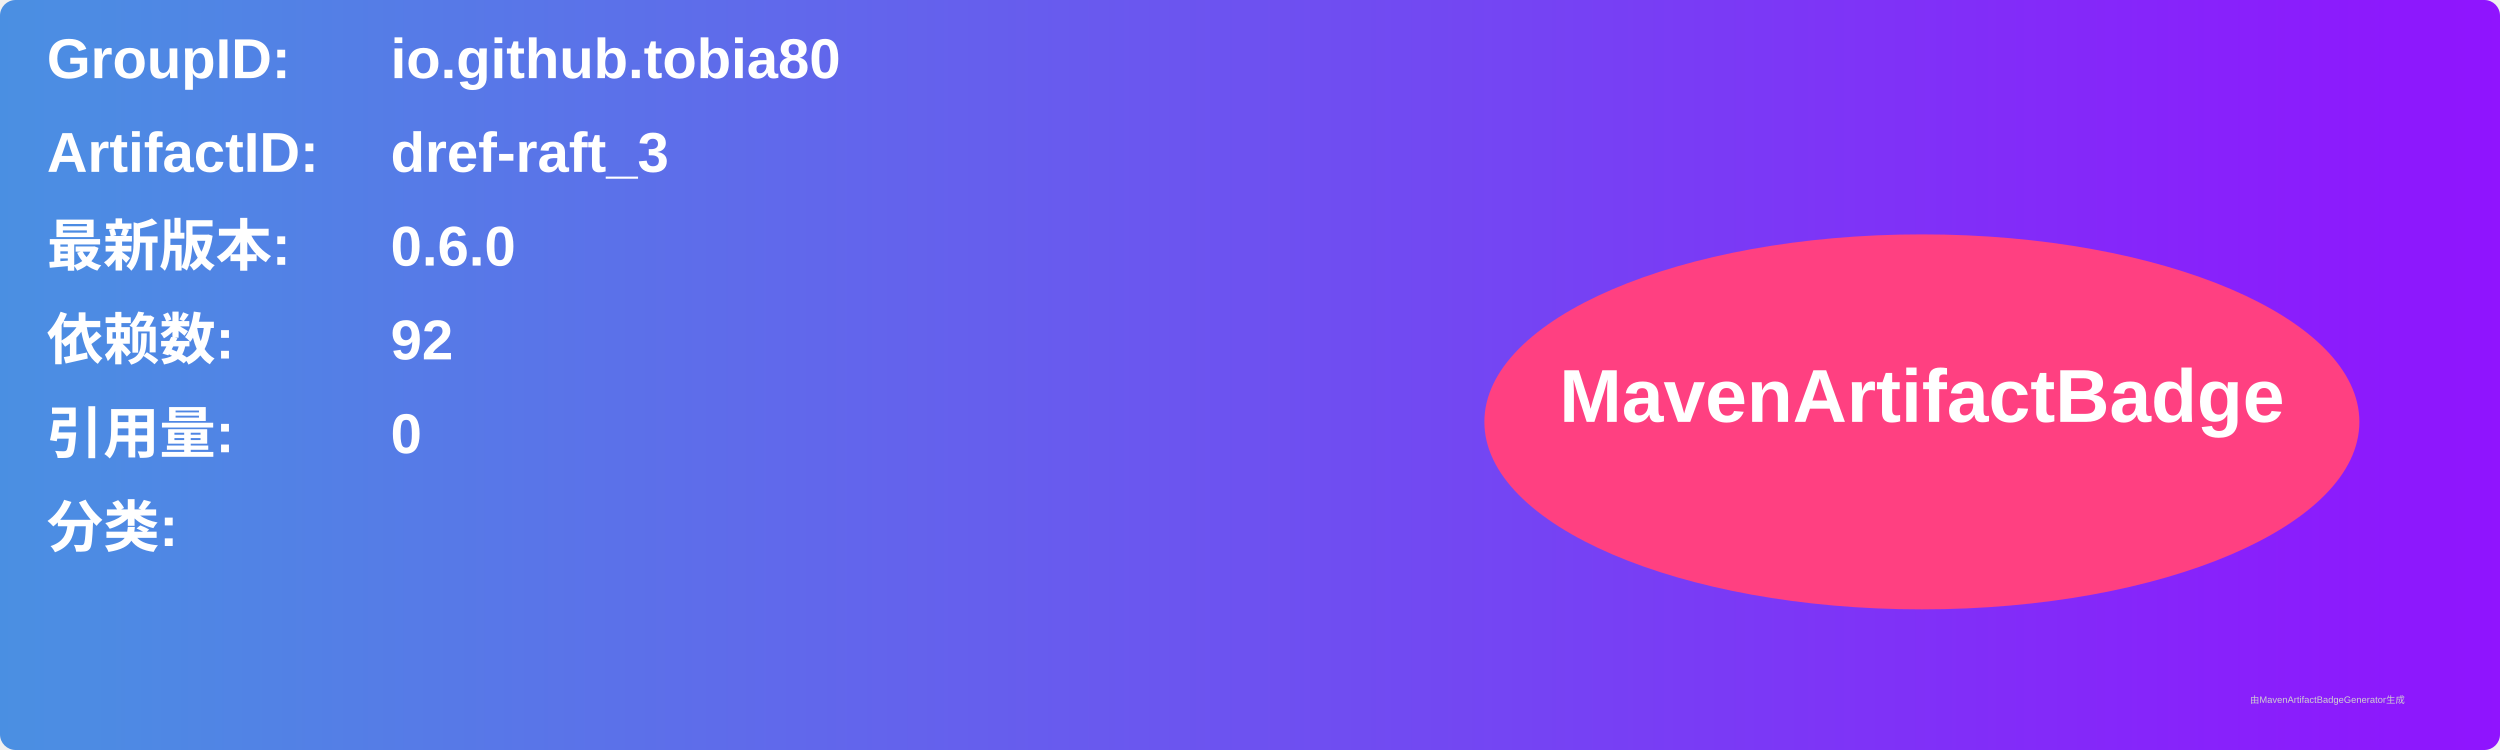
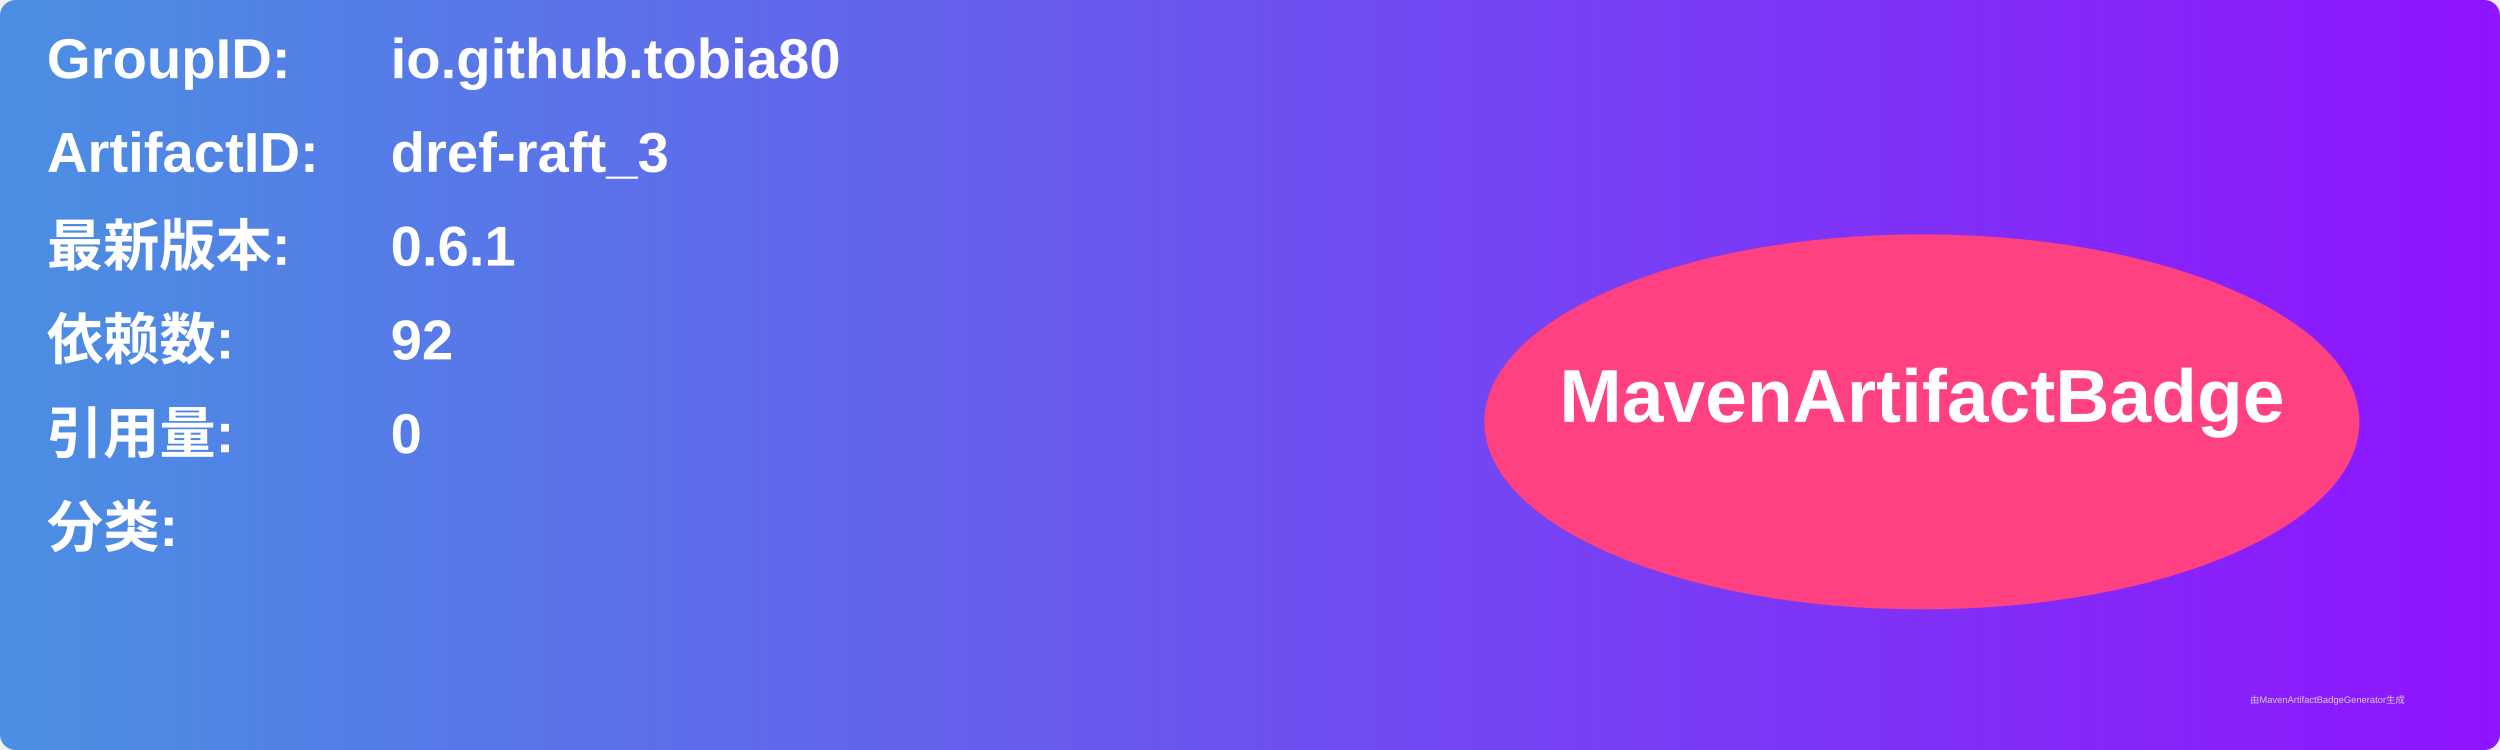
<svg xmlns="http://www.w3.org/2000/svg" width="800" height="240" viewBox="0 0 800 240">
  <linearGradient id="grad" x1="0%" y1="0%" x2="100%" y2="0%">
    <stop offset="0%" stop-color="#4a90e2" />
    <stop offset="100%" stop-color="#9013fe" />
  </linearGradient>
  <rect width="100%" height="100%" rx="5" ry="5" fill="url(#grad)" />
  <g transform="translate(15, 15)">
    <text x="0" y="10" font-family="Arial" font-size="18" fill="white" font-weight="bold" width="260">GroupID:</text>
    <text x="110" y="10" font-family="Arial" font-size="18" fill="white" font-weight="bold" width="460">io.github.tobia80</text>
    <text x="0" y="40" font-family="Arial" font-size="18" fill="white" font-weight="bold" width="260">ArtifactID:</text>
    <text x="110" y="40" font-family="Arial" font-size="18" fill="white" font-weight="bold" width="460">dref-raft_3</text>
    <text x="0" y="70" font-family="Arial" font-size="18" fill="white" font-weight="bold">最新版本:</text>
    <text x="110" y="70" font-family="Arial" font-size="18" fill="white" font-weight="bold">
-       <tspan font-weight="bold">0.6.0</tspan>
+       <tspan font-weight="bold">0.6.1</tspan>
    </text>
    <text x="0" y="100" font-family="Arial" font-size="18" fill="white" font-weight="bold">依赖数: </text>
    <text x="110" y="100" font-family="Arial" font-size="18" fill="white">
      <tspan font-weight="bold">92</tspan>
    </text>
    <text x="0" y="130" font-family="Arial" font-size="18" fill="white" font-weight="bold">引用量: </text>
    <text x="110" y="130" font-family="Arial" font-size="18" fill="white">
      <tspan font-weight="bold">0</tspan>
    </text>
    <text x="0" y="160" font-family="Arial" font-size="18" fill="white" font-weight="bold">分类:</text>
    <text x="10" y="190" font-family="Arial" font-size="10" fill="white">
      <tspan font-weight="bold" />
    </text>
    <ellipse cx="600" cy="120" rx="140" ry="60" fill="#ff4081" />
    <text x="600" y="120" text-anchor="middle" font-family="Arial" font-size="24" fill="white" font-weight="bold">MavenArtifactBadge</text>
  </g>
  <text x="720" y="225" font-family="Arial" font-size="3" fill="#d0d0d0">由MavenArtifactBadgeGenerator生成</text>
</svg>
